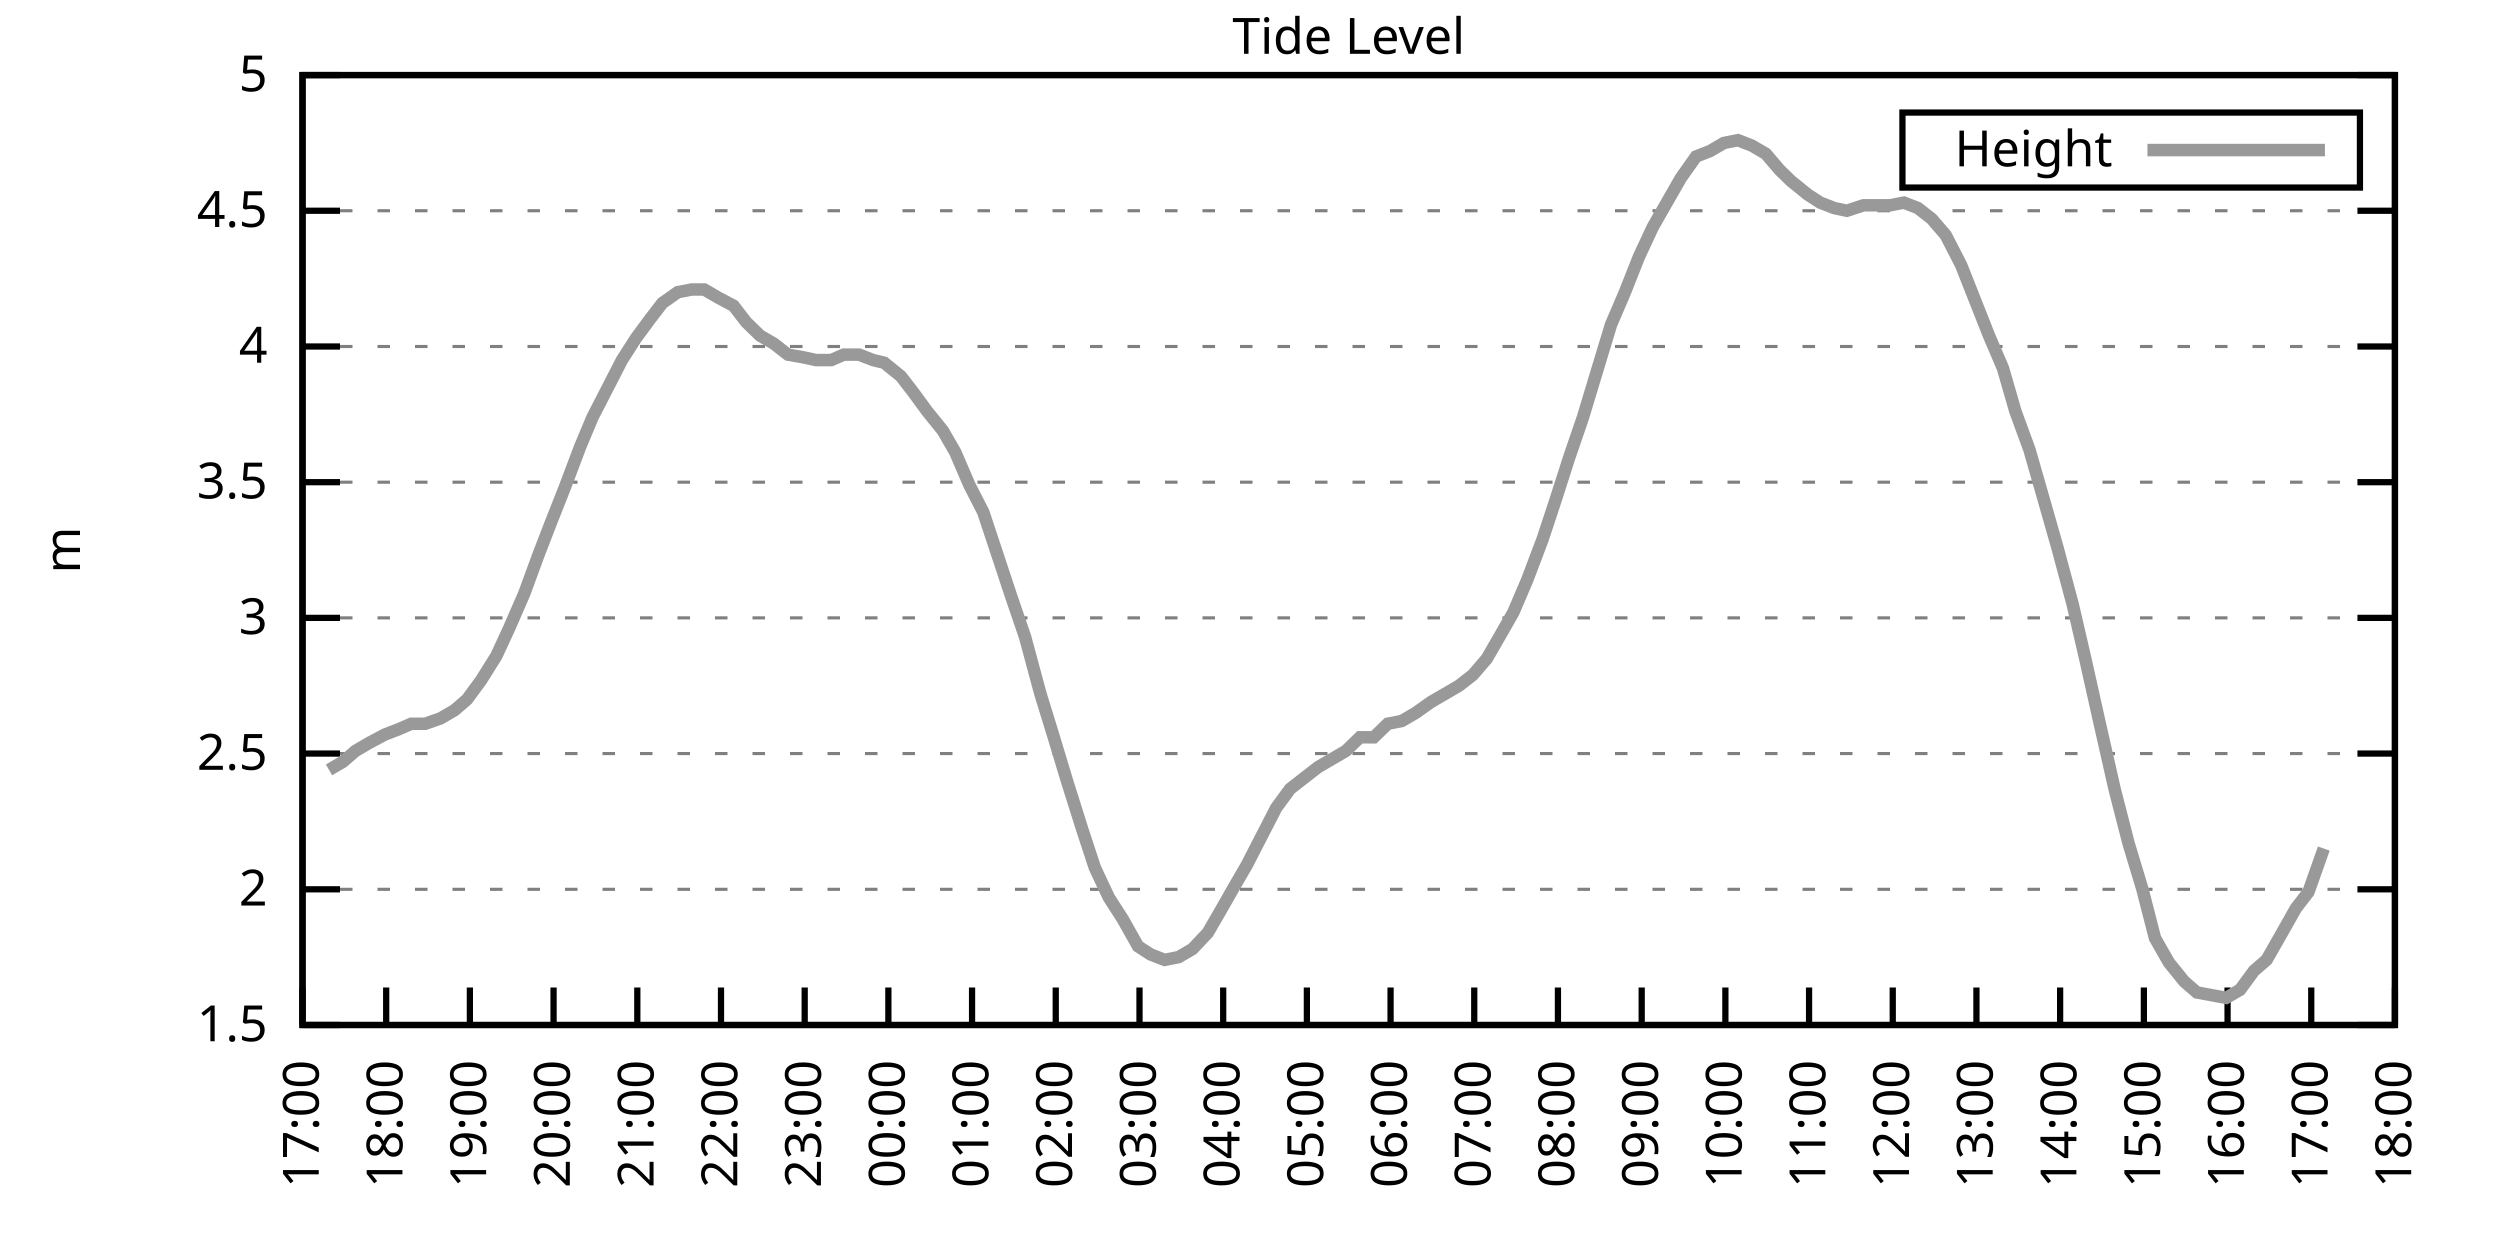
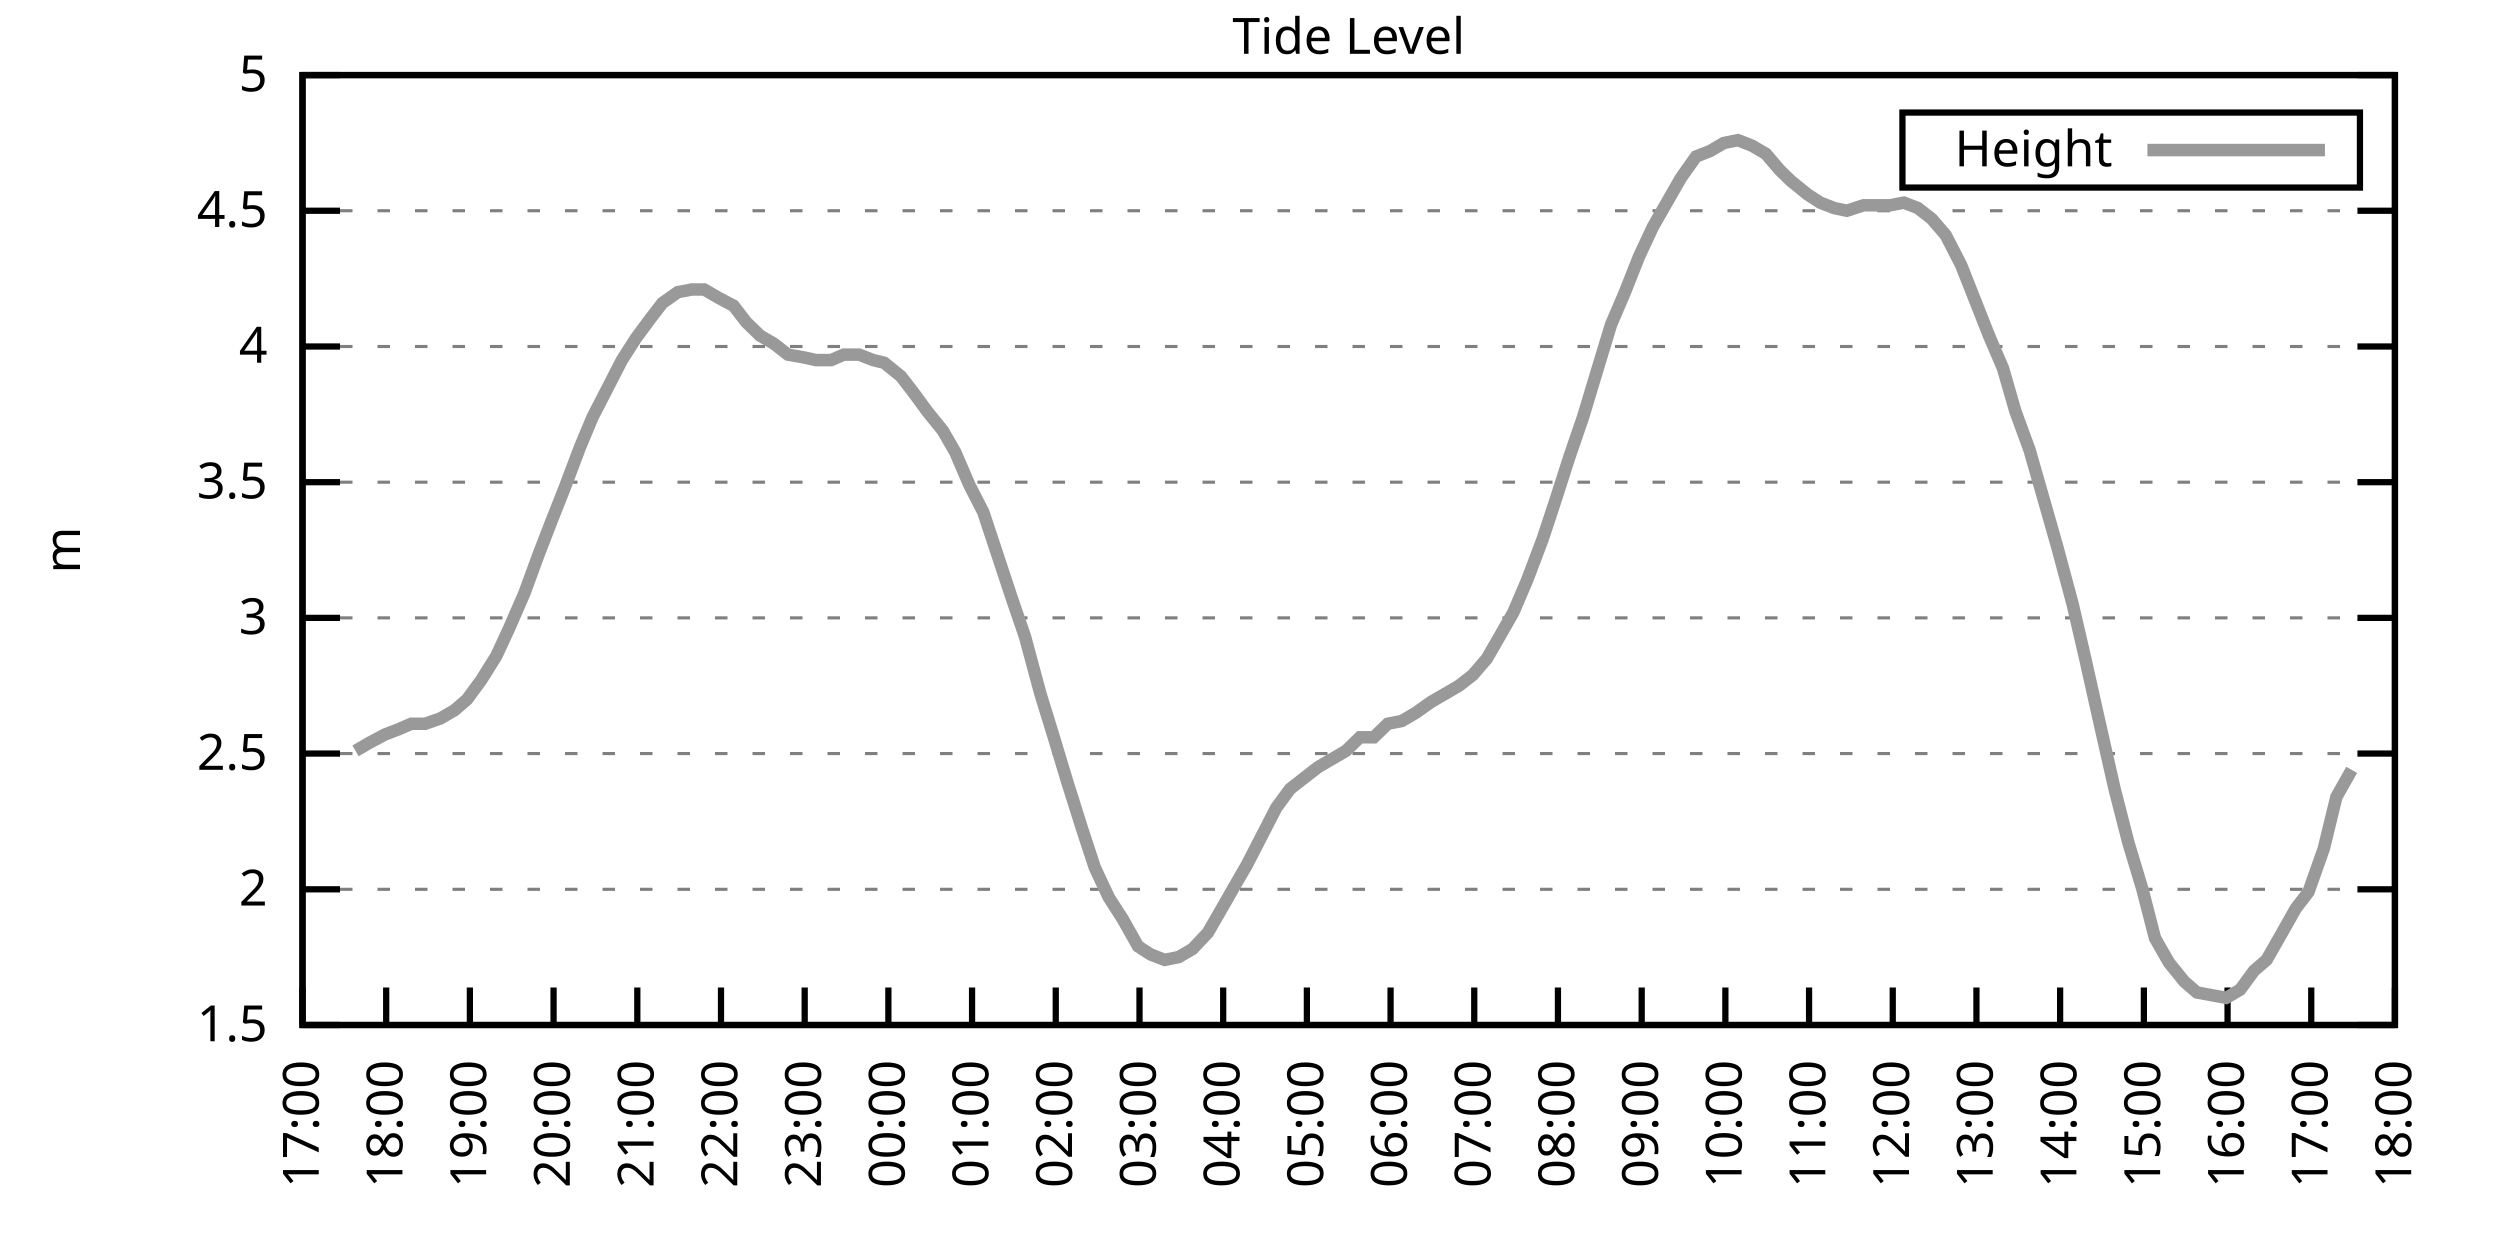
<svg xmlns="http://www.w3.org/2000/svg" xmlns:xlink="http://www.w3.org/1999/xlink" width="400" height="200" viewBox="0 0 400 200">
  <g id="gnuplot_canvas">
    <rect x="0" y="0" width="400" height="200" fill="none" />
    <defs>
      <circle id="gpDot" r="0.5" stroke-width="0.5" stroke="currentColor" />
      <path id="gpPt0" stroke-width="0.333" stroke="currentColor" d="M-1,0 h2 M0,-1 v2" />
      <path id="gpPt1" stroke-width="0.333" stroke="currentColor" d="M-1,-1 L1,1 M1,-1 L-1,1" />
      <path id="gpPt2" stroke-width="0.333" stroke="currentColor" d="M-1,0 L1,0 M0,-1 L0,1 M-1,-1 L1,1 M-1,1 L1,-1" />
      <rect id="gpPt3" stroke-width="0.333" stroke="currentColor" x="-1" y="-1" width="2" height="2" />
      <rect id="gpPt4" stroke-width="0.333" stroke="currentColor" fill="currentColor" x="-1" y="-1" width="2" height="2" />
      <circle id="gpPt5" stroke-width="0.333" stroke="currentColor" cx="0" cy="0" r="1" />
      <use xlink:href="#gpPt5" id="gpPt6" fill="currentColor" stroke="none" />
      <path id="gpPt7" stroke-width="0.333" stroke="currentColor" d="M0,-1.33 L-1.33,0.67 L1.33,0.67 z" />
      <use xlink:href="#gpPt7" id="gpPt8" fill="currentColor" stroke="none" />
      <use xlink:href="#gpPt7" id="gpPt9" stroke="currentColor" transform="rotate(180)" />
      <use xlink:href="#gpPt9" id="gpPt10" fill="currentColor" stroke="none" />
      <use xlink:href="#gpPt3" id="gpPt11" stroke="currentColor" transform="rotate(45)" />
      <use xlink:href="#gpPt11" id="gpPt12" fill="currentColor" stroke="none" />
      <path id="gpPt13" stroke-width="0.333" stroke="currentColor" d="M0,1.330 L1.265,0.411 L0.782,-1.067 L-0.782,-1.076 L-1.265,0.411 z" />
      <use xlink:href="#gpPt13" id="gpPt14" fill="currentColor" stroke="none" />
      <filter id="textbox" filterUnits="objectBoundingBox" x="0" y="0" height="1" width="1">
        <feFlood flood-color="white" flood-opacity="1" result="bgnd" />
        <feComposite in="SourceGraphic" in2="bgnd" operator="atop" />
      </filter>
      <filter id="greybox" filterUnits="objectBoundingBox" x="0" y="0" height="1" width="1">
        <feFlood flood-color="lightgrey" flood-opacity="1" result="grey" />
        <feComposite in="SourceGraphic" in2="grey" operator="atop" />
      </filter>
    </defs>
    <g fill="none" color="white" stroke="currentColor" stroke-width="1.00" stroke-linecap="butt" stroke-linejoin="miter">
</g>
    <g fill="none" color="black" stroke="currentColor" stroke-width="1.00" stroke-linecap="butt" stroke-linejoin="miter">
      <g stroke="none" shape-rendering="crispEdges">
        <polygon fill="rgb(255, 255, 255)" points="48.40,164.00 383.18,164.00 383.18,12.02 48.40,12.02 " />
      </g>
    </g>
    <g fill="none" color="black" stroke="currentColor" stroke-width="1.00" stroke-linecap="butt" stroke-linejoin="miter">
</g>
    <g fill="none" color="black" stroke="black" stroke-width="0.50" stroke-linecap="butt" stroke-linejoin="miter">
</g>
    <g fill="none" color="gray" stroke="currentColor" stroke-width="0.50" stroke-linecap="butt" stroke-linejoin="miter">
      <path stroke="gray" stroke-dasharray="2,4" class="gridline" d="M48.40,164.00 L383.19,164.00  " />
    </g>
    <g fill="none" color="gray" stroke="gray" stroke-width="1.00" stroke-linecap="butt" stroke-linejoin="miter">
</g>
    <g fill="none" color="black" stroke="currentColor" stroke-width="1.00" stroke-linecap="butt" stroke-linejoin="miter">
      <path stroke="black" d="M48.40,164.00 L54.40,164.00 M383.19,164.00 L377.19,164.00  " />
      <g transform="translate(42.80,166.60)" stroke="none" fill="black" font-family="Sans" font-size="8.00" text-anchor="end">
        <text>
          <tspan font-family="Sans"> 1.5</tspan>
        </text>
      </g>
    </g>
    <g fill="none" color="black" stroke="currentColor" stroke-width="1.00" stroke-linecap="butt" stroke-linejoin="miter">
</g>
    <g fill="none" color="black" stroke="black" stroke-width="0.50" stroke-linecap="butt" stroke-linejoin="miter">
</g>
    <g fill="none" color="gray" stroke="currentColor" stroke-width="0.50" stroke-linecap="butt" stroke-linejoin="miter">
      <path stroke="gray" stroke-dasharray="2,4" class="gridline" d="M48.40,142.29 L383.19,142.29  " />
    </g>
    <g fill="none" color="gray" stroke="gray" stroke-width="1.00" stroke-linecap="butt" stroke-linejoin="miter">
</g>
    <g fill="none" color="black" stroke="currentColor" stroke-width="1.00" stroke-linecap="butt" stroke-linejoin="miter">
      <path stroke="black" d="M48.40,142.29 L54.40,142.29 M383.19,142.29 L377.19,142.29  " />
      <g transform="translate(42.80,144.89)" stroke="none" fill="black" font-family="Sans" font-size="8.00" text-anchor="end">
        <text>
          <tspan font-family="Sans"> 2</tspan>
        </text>
      </g>
    </g>
    <g fill="none" color="black" stroke="currentColor" stroke-width="1.00" stroke-linecap="butt" stroke-linejoin="miter">
</g>
    <g fill="none" color="black" stroke="black" stroke-width="0.50" stroke-linecap="butt" stroke-linejoin="miter">
</g>
    <g fill="none" color="gray" stroke="currentColor" stroke-width="0.50" stroke-linecap="butt" stroke-linejoin="miter">
      <path stroke="gray" stroke-dasharray="2,4" class="gridline" d="M48.40,120.57 L383.19,120.57  " />
    </g>
    <g fill="none" color="gray" stroke="gray" stroke-width="1.00" stroke-linecap="butt" stroke-linejoin="miter">
</g>
    <g fill="none" color="black" stroke="currentColor" stroke-width="1.00" stroke-linecap="butt" stroke-linejoin="miter">
      <path stroke="black" d="M48.40,120.57 L54.40,120.57 M383.19,120.57 L377.19,120.57  " />
      <g transform="translate(42.80,123.17)" stroke="none" fill="black" font-family="Sans" font-size="8.00" text-anchor="end">
        <text>
          <tspan font-family="Sans"> 2.5</tspan>
        </text>
      </g>
    </g>
    <g fill="none" color="black" stroke="currentColor" stroke-width="1.00" stroke-linecap="butt" stroke-linejoin="miter">
</g>
    <g fill="none" color="black" stroke="black" stroke-width="0.50" stroke-linecap="butt" stroke-linejoin="miter">
</g>
    <g fill="none" color="gray" stroke="currentColor" stroke-width="0.50" stroke-linecap="butt" stroke-linejoin="miter">
      <path stroke="gray" stroke-dasharray="2,4" class="gridline" d="M48.40,98.86 L383.19,98.86  " />
    </g>
    <g fill="none" color="gray" stroke="gray" stroke-width="1.00" stroke-linecap="butt" stroke-linejoin="miter">
</g>
    <g fill="none" color="black" stroke="currentColor" stroke-width="1.00" stroke-linecap="butt" stroke-linejoin="miter">
      <path stroke="black" d="M48.40,98.86 L54.40,98.86 M383.19,98.86 L377.19,98.86  " />
      <g transform="translate(42.80,101.46)" stroke="none" fill="black" font-family="Sans" font-size="8.00" text-anchor="end">
        <text>
          <tspan font-family="Sans"> 3</tspan>
        </text>
      </g>
    </g>
    <g fill="none" color="black" stroke="currentColor" stroke-width="1.00" stroke-linecap="butt" stroke-linejoin="miter">
</g>
    <g fill="none" color="black" stroke="black" stroke-width="0.50" stroke-linecap="butt" stroke-linejoin="miter">
</g>
    <g fill="none" color="gray" stroke="currentColor" stroke-width="0.50" stroke-linecap="butt" stroke-linejoin="miter">
      <path stroke="gray" stroke-dasharray="2,4" class="gridline" d="M48.40,77.15 L383.19,77.15  " />
    </g>
    <g fill="none" color="gray" stroke="gray" stroke-width="1.00" stroke-linecap="butt" stroke-linejoin="miter">
</g>
    <g fill="none" color="black" stroke="currentColor" stroke-width="1.00" stroke-linecap="butt" stroke-linejoin="miter">
      <path stroke="black" d="M48.40,77.15 L54.40,77.15 M383.19,77.15 L377.19,77.15  " />
      <g transform="translate(42.80,79.75)" stroke="none" fill="black" font-family="Sans" font-size="8.00" text-anchor="end">
        <text>
          <tspan font-family="Sans"> 3.5</tspan>
        </text>
      </g>
    </g>
    <g fill="none" color="black" stroke="currentColor" stroke-width="1.00" stroke-linecap="butt" stroke-linejoin="miter">
</g>
    <g fill="none" color="black" stroke="black" stroke-width="0.50" stroke-linecap="butt" stroke-linejoin="miter">
</g>
    <g fill="none" color="gray" stroke="currentColor" stroke-width="0.50" stroke-linecap="butt" stroke-linejoin="miter">
      <path stroke="gray" stroke-dasharray="2,4" class="gridline" d="M48.40,55.44 L383.19,55.44  " />
    </g>
    <g fill="none" color="gray" stroke="gray" stroke-width="1.00" stroke-linecap="butt" stroke-linejoin="miter">
</g>
    <g fill="none" color="black" stroke="currentColor" stroke-width="1.00" stroke-linecap="butt" stroke-linejoin="miter">
      <path stroke="black" d="M48.40,55.44 L54.40,55.44 M383.19,55.44 L377.19,55.44  " />
      <g transform="translate(42.80,58.04)" stroke="none" fill="black" font-family="Sans" font-size="8.00" text-anchor="end">
        <text>
          <tspan font-family="Sans"> 4</tspan>
        </text>
      </g>
    </g>
    <g fill="none" color="black" stroke="currentColor" stroke-width="1.00" stroke-linecap="butt" stroke-linejoin="miter">
</g>
    <g fill="none" color="black" stroke="black" stroke-width="0.50" stroke-linecap="butt" stroke-linejoin="miter">
</g>
    <g fill="none" color="gray" stroke="currentColor" stroke-width="0.50" stroke-linecap="butt" stroke-linejoin="miter">
      <path stroke="gray" stroke-dasharray="2,4" class="gridline" d="M48.40,33.72 L383.19,33.72  " />
    </g>
    <g fill="none" color="gray" stroke="gray" stroke-width="1.00" stroke-linecap="butt" stroke-linejoin="miter">
</g>
    <g fill="none" color="black" stroke="currentColor" stroke-width="1.00" stroke-linecap="butt" stroke-linejoin="miter">
      <path stroke="black" d="M48.40,33.72 L54.40,33.72 M383.19,33.72 L377.19,33.72  " />
      <g transform="translate(42.80,36.32)" stroke="none" fill="black" font-family="Sans" font-size="8.00" text-anchor="end">
        <text>
          <tspan font-family="Sans"> 4.5</tspan>
        </text>
      </g>
    </g>
    <g fill="none" color="black" stroke="currentColor" stroke-width="1.00" stroke-linecap="butt" stroke-linejoin="miter">
</g>
    <g fill="none" color="black" stroke="black" stroke-width="0.50" stroke-linecap="butt" stroke-linejoin="miter">
</g>
    <g fill="none" color="gray" stroke="currentColor" stroke-width="0.50" stroke-linecap="butt" stroke-linejoin="miter">
      <path stroke="gray" stroke-dasharray="2,4" class="gridline" d="M48.40,12.01 L383.19,12.01  " />
    </g>
    <g fill="none" color="gray" stroke="gray" stroke-width="1.00" stroke-linecap="butt" stroke-linejoin="miter">
</g>
    <g fill="none" color="black" stroke="currentColor" stroke-width="1.00" stroke-linecap="butt" stroke-linejoin="miter">
      <path stroke="black" d="M48.40,12.01 L54.40,12.01 M383.19,12.01 L377.19,12.01  " />
      <g transform="translate(42.80,14.61)" stroke="none" fill="black" font-family="Sans" font-size="8.00" text-anchor="end">
        <text>
          <tspan font-family="Sans"> 5</tspan>
        </text>
      </g>
    </g>
    <g fill="none" color="black" stroke="currentColor" stroke-width="1.00" stroke-linecap="butt" stroke-linejoin="miter">
      <path stroke="black" d="M48.40,164.00 L48.40,158.00  " />
      <g transform="translate(51.00,169.60) rotate(270.00)" stroke="none" fill="black" font-family="Sans" font-size="8.00" text-anchor="end">
        <text>
          <tspan font-family="Sans">17:00</tspan>
        </text>
      </g>
    </g>
    <g fill="none" color="black" stroke="currentColor" stroke-width="1.00" stroke-linecap="butt" stroke-linejoin="miter">
      <path stroke="black" d="M61.79,164.00 L61.79,158.00  " />
      <g transform="translate(64.39,169.60) rotate(270.00)" stroke="none" fill="black" font-family="Sans" font-size="8.00" text-anchor="end">
        <text>
          <tspan font-family="Sans">18:00</tspan>
        </text>
      </g>
    </g>
    <g fill="none" color="black" stroke="currentColor" stroke-width="1.00" stroke-linecap="butt" stroke-linejoin="miter">
      <path stroke="black" d="M75.18,164.00 L75.18,158.00  " />
      <g transform="translate(77.78,169.60) rotate(270.00)" stroke="none" fill="black" font-family="Sans" font-size="8.00" text-anchor="end">
        <text>
          <tspan font-family="Sans">19:00</tspan>
        </text>
      </g>
    </g>
    <g fill="none" color="black" stroke="currentColor" stroke-width="1.00" stroke-linecap="butt" stroke-linejoin="miter">
      <path stroke="black" d="M88.57,164.00 L88.57,158.00  " />
      <g transform="translate(91.17,169.60) rotate(270.00)" stroke="none" fill="black" font-family="Sans" font-size="8.00" text-anchor="end">
        <text>
          <tspan font-family="Sans">20:00</tspan>
        </text>
      </g>
    </g>
    <g fill="none" color="black" stroke="currentColor" stroke-width="1.00" stroke-linecap="butt" stroke-linejoin="miter">
      <path stroke="black" d="M101.97,164.00 L101.97,158.00  " />
      <g transform="translate(104.57,169.60) rotate(270.00)" stroke="none" fill="black" font-family="Sans" font-size="8.00" text-anchor="end">
        <text>
          <tspan font-family="Sans">21:00</tspan>
        </text>
      </g>
    </g>
    <g fill="none" color="black" stroke="currentColor" stroke-width="1.00" stroke-linecap="butt" stroke-linejoin="miter">
      <path stroke="black" d="M115.36,164.00 L115.36,158.00  " />
      <g transform="translate(117.96,169.60) rotate(270.00)" stroke="none" fill="black" font-family="Sans" font-size="8.00" text-anchor="end">
        <text>
          <tspan font-family="Sans">22:00</tspan>
        </text>
      </g>
    </g>
    <g fill="none" color="black" stroke="currentColor" stroke-width="1.00" stroke-linecap="butt" stroke-linejoin="miter">
      <path stroke="black" d="M128.75,164.00 L128.75,158.00  " />
      <g transform="translate(131.35,169.60) rotate(270.00)" stroke="none" fill="black" font-family="Sans" font-size="8.00" text-anchor="end">
        <text>
          <tspan font-family="Sans">23:00</tspan>
        </text>
      </g>
    </g>
    <g fill="none" color="black" stroke="currentColor" stroke-width="1.00" stroke-linecap="butt" stroke-linejoin="miter">
      <path stroke="black" d="M142.14,164.00 L142.14,158.00  " />
      <g transform="translate(144.74,169.60) rotate(270.00)" stroke="none" fill="black" font-family="Sans" font-size="8.00" text-anchor="end">
        <text>
          <tspan font-family="Sans">00:00</tspan>
        </text>
      </g>
    </g>
    <g fill="none" color="black" stroke="currentColor" stroke-width="1.00" stroke-linecap="butt" stroke-linejoin="miter">
      <path stroke="black" d="M155.53,164.00 L155.53,158.00  " />
      <g transform="translate(158.13,169.60) rotate(270.00)" stroke="none" fill="black" font-family="Sans" font-size="8.00" text-anchor="end">
        <text>
          <tspan font-family="Sans">01:00</tspan>
        </text>
      </g>
    </g>
    <g fill="none" color="black" stroke="currentColor" stroke-width="1.00" stroke-linecap="butt" stroke-linejoin="miter">
      <path stroke="black" d="M168.92,164.00 L168.92,158.00  " />
      <g transform="translate(171.52,169.60) rotate(270.00)" stroke="none" fill="black" font-family="Sans" font-size="8.00" text-anchor="end">
        <text>
          <tspan font-family="Sans">02:00</tspan>
        </text>
      </g>
    </g>
    <g fill="none" color="black" stroke="currentColor" stroke-width="1.00" stroke-linecap="butt" stroke-linejoin="miter">
      <path stroke="black" d="M182.32,164.00 L182.32,158.00  " />
      <g transform="translate(184.92,169.60) rotate(270.00)" stroke="none" fill="black" font-family="Sans" font-size="8.00" text-anchor="end">
        <text>
          <tspan font-family="Sans">03:00</tspan>
        </text>
      </g>
    </g>
    <g fill="none" color="black" stroke="currentColor" stroke-width="1.00" stroke-linecap="butt" stroke-linejoin="miter">
      <path stroke="black" d="M195.71,164.00 L195.71,158.00  " />
      <g transform="translate(198.31,169.60) rotate(270.00)" stroke="none" fill="black" font-family="Sans" font-size="8.00" text-anchor="end">
        <text>
          <tspan font-family="Sans">04:00</tspan>
        </text>
      </g>
    </g>
    <g fill="none" color="black" stroke="currentColor" stroke-width="1.00" stroke-linecap="butt" stroke-linejoin="miter">
      <path stroke="black" d="M209.10,164.00 L209.10,158.00  " />
      <g transform="translate(211.70,169.60) rotate(270.00)" stroke="none" fill="black" font-family="Sans" font-size="8.00" text-anchor="end">
        <text>
          <tspan font-family="Sans">05:00</tspan>
        </text>
      </g>
    </g>
    <g fill="none" color="black" stroke="currentColor" stroke-width="1.00" stroke-linecap="butt" stroke-linejoin="miter">
      <path stroke="black" d="M222.49,164.00 L222.49,158.00  " />
      <g transform="translate(225.09,169.60) rotate(270.00)" stroke="none" fill="black" font-family="Sans" font-size="8.00" text-anchor="end">
        <text>
          <tspan font-family="Sans">06:00</tspan>
        </text>
      </g>
    </g>
    <g fill="none" color="black" stroke="currentColor" stroke-width="1.00" stroke-linecap="butt" stroke-linejoin="miter">
      <path stroke="black" d="M235.88,164.00 L235.88,158.00  " />
      <g transform="translate(238.48,169.60) rotate(270.00)" stroke="none" fill="black" font-family="Sans" font-size="8.00" text-anchor="end">
        <text>
          <tspan font-family="Sans">07:00</tspan>
        </text>
      </g>
    </g>
    <g fill="none" color="black" stroke="currentColor" stroke-width="1.00" stroke-linecap="butt" stroke-linejoin="miter">
      <path stroke="black" d="M249.27,164.00 L249.27,158.00  " />
      <g transform="translate(251.87,169.60) rotate(270.00)" stroke="none" fill="black" font-family="Sans" font-size="8.00" text-anchor="end">
        <text>
          <tspan font-family="Sans">08:00</tspan>
        </text>
      </g>
    </g>
    <g fill="none" color="black" stroke="currentColor" stroke-width="1.00" stroke-linecap="butt" stroke-linejoin="miter">
      <path stroke="black" d="M262.67,164.00 L262.67,158.00  " />
      <g transform="translate(265.27,169.60) rotate(270.00)" stroke="none" fill="black" font-family="Sans" font-size="8.00" text-anchor="end">
        <text>
          <tspan font-family="Sans">09:00</tspan>
        </text>
      </g>
    </g>
    <g fill="none" color="black" stroke="currentColor" stroke-width="1.00" stroke-linecap="butt" stroke-linejoin="miter">
      <path stroke="black" d="M276.06,164.00 L276.06,158.00  " />
      <g transform="translate(278.66,169.60) rotate(270.00)" stroke="none" fill="black" font-family="Sans" font-size="8.00" text-anchor="end">
        <text>
          <tspan font-family="Sans">10:00</tspan>
        </text>
      </g>
    </g>
    <g fill="none" color="black" stroke="currentColor" stroke-width="1.00" stroke-linecap="butt" stroke-linejoin="miter">
      <path stroke="black" d="M289.45,164.00 L289.45,158.00  " />
      <g transform="translate(292.05,169.60) rotate(270.00)" stroke="none" fill="black" font-family="Sans" font-size="8.00" text-anchor="end">
        <text>
          <tspan font-family="Sans">11:00</tspan>
        </text>
      </g>
    </g>
    <g fill="none" color="black" stroke="currentColor" stroke-width="1.00" stroke-linecap="butt" stroke-linejoin="miter">
      <path stroke="black" d="M302.84,164.00 L302.84,158.00  " />
      <g transform="translate(305.44,169.60) rotate(270.00)" stroke="none" fill="black" font-family="Sans" font-size="8.00" text-anchor="end">
        <text>
          <tspan font-family="Sans">12:00</tspan>
        </text>
      </g>
    </g>
    <g fill="none" color="black" stroke="currentColor" stroke-width="1.00" stroke-linecap="butt" stroke-linejoin="miter">
      <path stroke="black" d="M316.23,164.00 L316.23,158.00  " />
      <g transform="translate(318.83,169.60) rotate(270.00)" stroke="none" fill="black" font-family="Sans" font-size="8.00" text-anchor="end">
        <text>
          <tspan font-family="Sans">13:00</tspan>
        </text>
      </g>
    </g>
    <g fill="none" color="black" stroke="currentColor" stroke-width="1.00" stroke-linecap="butt" stroke-linejoin="miter">
      <path stroke="black" d="M329.62,164.00 L329.62,158.00  " />
      <g transform="translate(332.22,169.60) rotate(270.00)" stroke="none" fill="black" font-family="Sans" font-size="8.00" text-anchor="end">
        <text>
          <tspan font-family="Sans">14:00</tspan>
        </text>
      </g>
    </g>
    <g fill="none" color="black" stroke="currentColor" stroke-width="1.00" stroke-linecap="butt" stroke-linejoin="miter">
      <path stroke="black" d="M343.02,164.00 L343.02,158.00  " />
      <g transform="translate(345.62,169.60) rotate(270.00)" stroke="none" fill="black" font-family="Sans" font-size="8.00" text-anchor="end">
        <text>
          <tspan font-family="Sans">15:00</tspan>
        </text>
      </g>
    </g>
    <g fill="none" color="black" stroke="currentColor" stroke-width="1.00" stroke-linecap="butt" stroke-linejoin="miter">
      <path stroke="black" d="M356.41,164.00 L356.41,158.00  " />
      <g transform="translate(359.01,169.60) rotate(270.00)" stroke="none" fill="black" font-family="Sans" font-size="8.00" text-anchor="end">
        <text>
          <tspan font-family="Sans">16:00</tspan>
        </text>
      </g>
    </g>
    <g fill="none" color="black" stroke="currentColor" stroke-width="1.00" stroke-linecap="butt" stroke-linejoin="miter">
      <path stroke="black" d="M369.80,164.00 L369.80,158.00  " />
      <g transform="translate(372.40,169.60) rotate(270.00)" stroke="none" fill="black" font-family="Sans" font-size="8.00" text-anchor="end">
        <text>
          <tspan font-family="Sans">17:00</tspan>
        </text>
      </g>
    </g>
    <g fill="none" color="black" stroke="currentColor" stroke-width="1.00" stroke-linecap="butt" stroke-linejoin="miter">
      <path stroke="black" d="M383.19,164.00 L383.19,158.00  " />
      <g transform="translate(385.79,169.60) rotate(270.00)" stroke="none" fill="black" font-family="Sans" font-size="8.00" text-anchor="end">
        <text>
          <tspan font-family="Sans">18:00</tspan>
        </text>
      </g>
    </g>
    <g fill="none" color="black" stroke="currentColor" stroke-width="1.00" stroke-linecap="butt" stroke-linejoin="miter">
</g>
    <g fill="none" color="black" stroke="currentColor" stroke-width="1.00" stroke-linecap="butt" stroke-linejoin="miter">
      <path stroke="black" d="M48.40,12.01 L48.40,164.00 L383.19,164.00 L383.19,12.01 L48.40,12.01 Z  " />
    </g>
    <g fill="none" color="black" stroke="currentColor" stroke-width="1.00" stroke-linecap="butt" stroke-linejoin="miter">
</g>
    <g fill="none" color="black" stroke="currentColor" stroke-width="1.00" stroke-linecap="butt" stroke-linejoin="miter">
      <path stroke="black" d="M304.39,30.01 L304.39,18.01 L377.59,18.01 L377.59,30.01 L304.39,30.01 Z  " />
    </g>
    <g id="Tide_level_plot_1">
      <g fill="none" color="white" stroke="black" stroke-width="2.00" stroke-linecap="butt" stroke-linejoin="miter">
</g>
      <g fill="none" color="black" stroke="currentColor" stroke-width="2.00" stroke-linecap="butt" stroke-linejoin="miter">
        <g transform="translate(337.99,26.61)" stroke="none" fill="black" font-family="Sans" font-size="8.00" text-anchor="end">
          <text>
            <tspan font-family="Sans">Height</tspan>
          </text>
        </g>
      </g>
      <g fill="none" color="black" stroke="currentColor" stroke-width="2.00" stroke-linecap="butt" stroke-linejoin="miter">
-         <path stroke="rgb(153, 153, 153)" d="M343.59,24.01 L371.99,24.01 M52.64,123.18 L54.87,121.88 L56.88,120.14 L59.11,118.84 L61.57,117.53 L63.80,116.67   L65.81,115.80 L68.04,115.80 L70.50,114.93 L72.73,113.63 L74.74,111.89 L76.97,108.85 L79.42,104.94 L81.43,100.60   L83.89,94.95 L86.12,88.87 L88.13,83.66 L90.36,78.02 L92.82,71.50 L94.82,66.73 L97.06,62.38 L99.51,57.61   L101.74,54.13 L103.98,51.09 L105.98,48.49 L108.44,46.75 L110.67,46.32 L112.68,46.32 L114.91,47.62 L117.37,48.92   L119.38,51.53 L121.61,53.70 L123.84,55.00 L126.07,56.74 L128.53,57.17 L130.54,57.61 L132.99,57.61 L135.00,56.74   L137.45,56.74 L139.69,57.61 L141.47,58.04 L144.15,60.21 L146.16,62.82 L148.39,65.86 L150.85,68.90 L152.85,72.37   L155.09,77.58 L157.32,81.93 L159.77,89.31 L161.78,95.39 L164.01,101.90 L166.47,111.02 L168.48,117.53 L170.71,124.92   L173.17,132.73 L175.17,138.81 L177.41,143.59 L179.64,147.06 L182.09,151.41 L184.10,152.71 L186.33,153.58 L188.57,153.14   L190.80,151.84 L193.25,149.24 L195.26,145.76 L197.49,141.85 L199.50,138.38 L202.18,133.17 L204.19,129.26 L206.42,126.22   L208.65,124.48 L210.88,122.75 L213.12,121.44 L215.35,120.14 L217.58,117.97 L219.81,117.97 L222.04,115.80 L224.28,115.36   L226.51,114.06 L228.96,112.32 L231.20,111.02 L233.43,109.72 L235.66,107.98 L237.89,105.38 L239.90,101.90 L242.13,97.99   L244.36,92.78 L246.82,86.27 L248.83,80.19 L251.06,73.24 L253.29,66.73 L255.52,59.34 L257.76,51.96 L259.99,46.75   L262.22,41.11 L264.45,36.33 L266.68,32.42 L268.92,28.51 L271.37,25.04 L273.60,24.17 L275.83,22.87 L278.07,22.43   L280.30,23.30 L282.53,24.60 L284.76,27.21 L286.55,28.95 L289.23,31.12 L291.23,32.42 L293.47,33.29 L295.48,33.72   L298.15,32.85 L300.16,32.85 L302.39,32.85 L304.63,32.42 L306.86,33.29 L309.09,35.03 L311.32,37.63 L313.78,42.41   L316.01,48.05 L318.24,53.70 L320.47,58.91 L322.48,65.86 L324.71,71.94 L326.95,79.75 L329.18,87.57 L331.63,96.69   L333.64,105.38 L335.87,115.36 L338.33,126.22 L340.56,134.90 L342.79,142.29 L344.80,150.10 L347.03,154.01 L349.49,157.05   L351.50,158.79 L356.18,159.66 L358.42,158.35 L360.65,155.31 L362.66,153.58 L364.89,149.67 L367.34,145.33 L369.35,142.72   L371.81,135.77  " />
+         <path stroke="rgb(153, 153, 153)" d="M343.59,24.01 L371.99,24.01 M56.88,120.14 L59.11,118.84 L61.57,117.53 L63.80,116.67 L65.81,115.80 L68.04,115.80   L70.50,114.93 L72.73,113.63 L74.74,111.89 L76.97,108.85 L79.42,104.94 L81.43,100.60 L83.89,94.95 L86.12,88.87   L88.13,83.66 L90.36,78.02 L92.82,71.50 L94.82,66.73 L97.06,62.38 L99.51,57.61 L101.74,54.13 L103.98,51.09   L105.98,48.49 L108.44,46.75 L110.67,46.32 L112.68,46.32 L114.91,47.62 L117.37,48.92 L119.38,51.53 L121.61,53.70   L123.84,55.00 L126.07,56.74 L128.53,57.17 L130.54,57.61 L132.99,57.61 L135.00,56.74 L137.45,56.74 L139.69,57.61   L141.47,58.04 L144.15,60.21 L146.16,62.82 L148.39,65.86 L150.85,68.90 L152.85,72.37 L155.09,77.58 L157.32,81.93   L159.77,89.31 L161.78,95.39 L164.01,101.90 L166.47,111.02 L168.48,117.53 L170.71,124.92 L173.17,132.73 L175.17,138.81   L177.41,143.59 L179.64,147.06 L182.09,151.41 L184.10,152.71 L186.33,153.58 L188.57,153.14 L190.80,151.84 L193.25,149.24   L195.26,145.76 L197.49,141.85 L199.50,138.38 L202.18,133.17 L204.19,129.26 L206.42,126.22 L208.65,124.48 L210.88,122.75   L213.12,121.44 L215.35,120.14 L217.58,117.97 L219.81,117.97 L222.04,115.80 L224.28,115.36 L226.51,114.06 L228.96,112.32   L231.20,111.02 L233.43,109.72 L235.66,107.98 L237.89,105.38 L239.90,101.90 L242.13,97.99 L244.36,92.78 L246.82,86.27   L248.83,80.19 L251.06,73.24 L253.29,66.73 L255.52,59.34 L257.76,51.96 L259.99,46.75 L262.22,41.11 L264.45,36.33   L266.68,32.42 L268.92,28.51 L271.37,25.04 L273.60,24.17 L275.83,22.87 L278.07,22.43 L280.30,23.30 L282.53,24.60   L284.76,27.21 L286.55,28.95 L289.23,31.12 L291.23,32.42 L293.47,33.29 L295.48,33.72 L298.15,32.85 L300.16,32.85   L302.39,32.85 L304.63,32.42 L306.86,33.29 L309.09,35.03 L311.32,37.63 L313.78,42.41 L316.01,48.05 L318.24,53.70   L320.47,58.91 L322.48,65.86 L324.71,71.94 L326.95,79.75 L329.18,87.57 L331.63,96.69 L333.64,105.38 L335.87,115.36   L338.33,126.22 L340.56,134.90 L342.79,142.29 L344.80,150.10 L347.03,154.01 L349.49,157.05 L351.50,158.79 L356.18,159.66   L358.42,158.35 L360.65,155.31 L362.66,153.58 L364.89,149.67 L367.34,145.33 L369.35,142.72 L371.81,135.77 L373.82,127.52   L376.27,123.18  " />
      </g>
    </g>
    <g fill="none" color="black" stroke="currentColor" stroke-width="2.00" stroke-linecap="butt" stroke-linejoin="miter">
</g>
    <g fill="none" color="black" stroke="black" stroke-width="1.00" stroke-linecap="butt" stroke-linejoin="miter">
</g>
    <g fill="none" color="black" stroke="currentColor" stroke-width="1.00" stroke-linecap="butt" stroke-linejoin="miter">
      <path stroke="black" d="M48.40,12.01 L48.40,164.00 L383.19,164.00 L383.19,12.01 L48.40,12.01 Z  " />
      <g transform="translate(12.80,88.01) rotate(270.00)" stroke="none" fill="black" font-family="Sans" font-size="8.00" text-anchor="middle">
        <text>
          <tspan font-family="Sans">m</tspan>
        </text>
      </g>
    </g>
    <g fill="none" color="black" stroke="currentColor" stroke-width="1.00" stroke-linecap="butt" stroke-linejoin="miter">
</g>
    <g fill="none" color="black" stroke="currentColor" stroke-width="1.00" stroke-linecap="butt" stroke-linejoin="miter">
      <g transform="translate(215.79,8.61)" stroke="none" fill="black" font-family="Sans" font-size="8.00" text-anchor="middle">
        <text>
          <tspan font-family="Sans">Tide Level</tspan>
        </text>
      </g>
    </g>
    <g fill="none" color="black" stroke="currentColor" stroke-width="1.00" stroke-linecap="butt" stroke-linejoin="miter">
</g>
  </g>
</svg>
